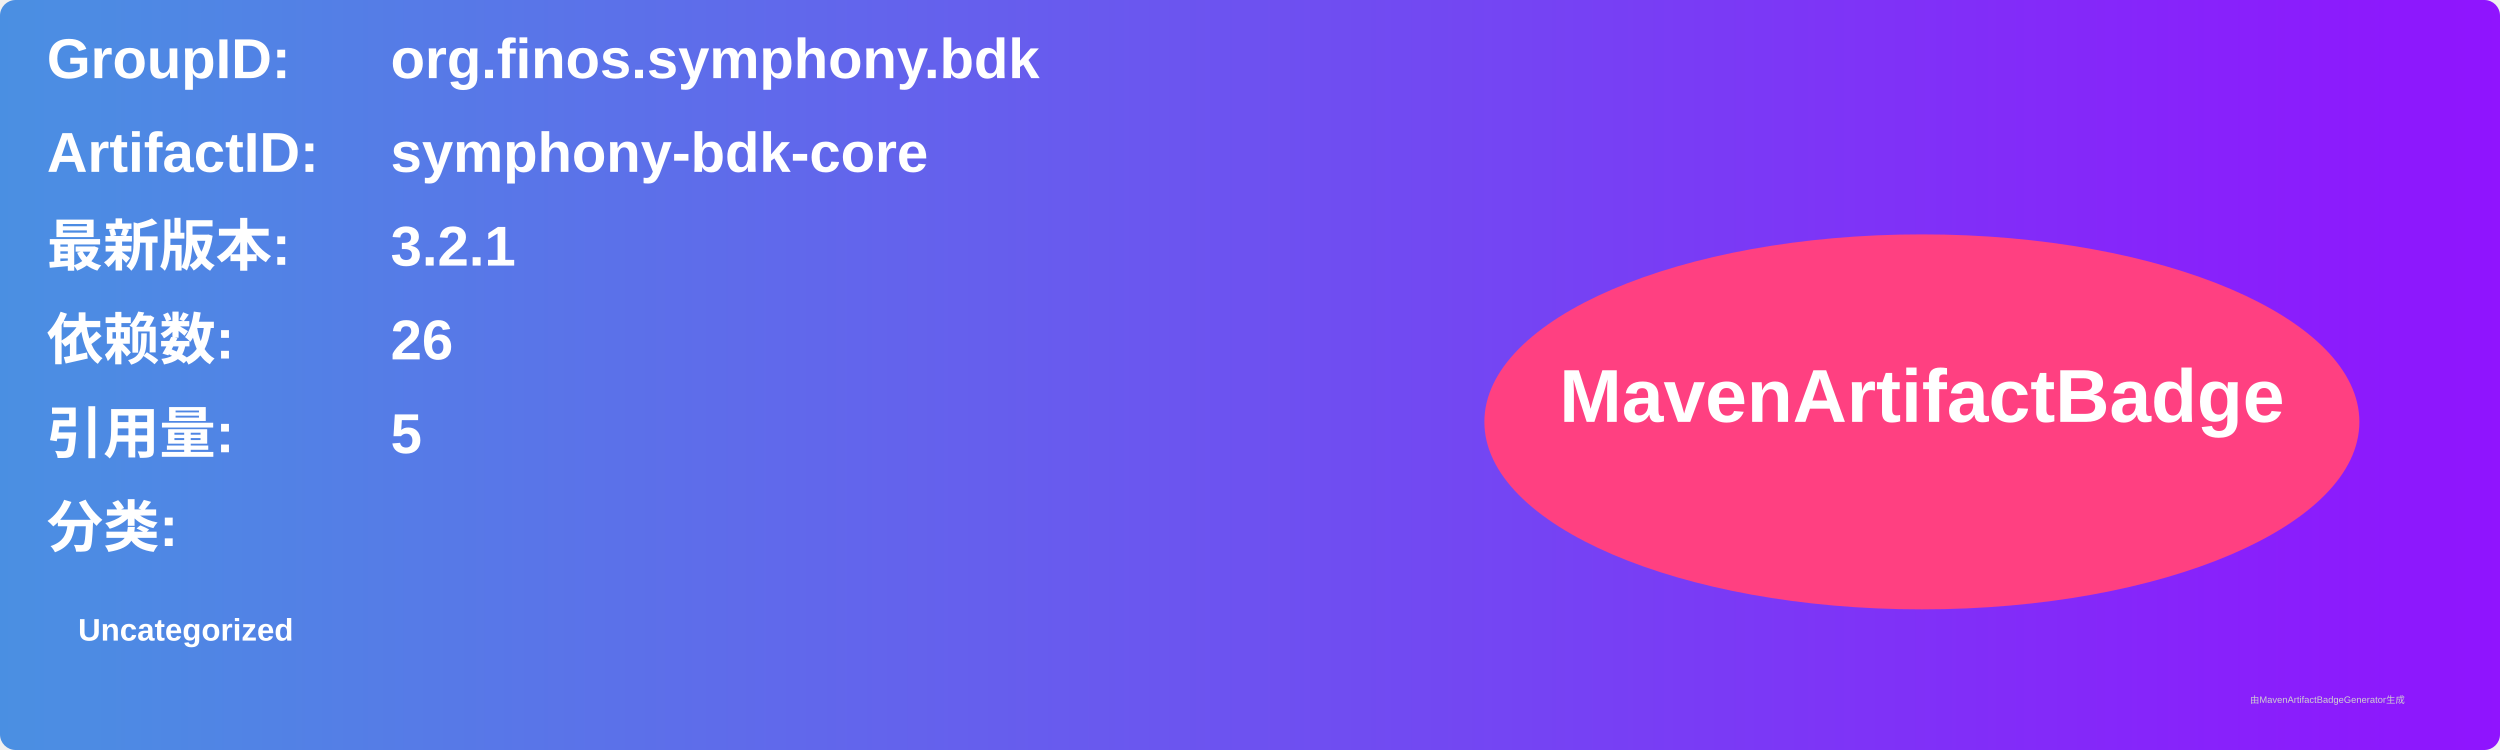
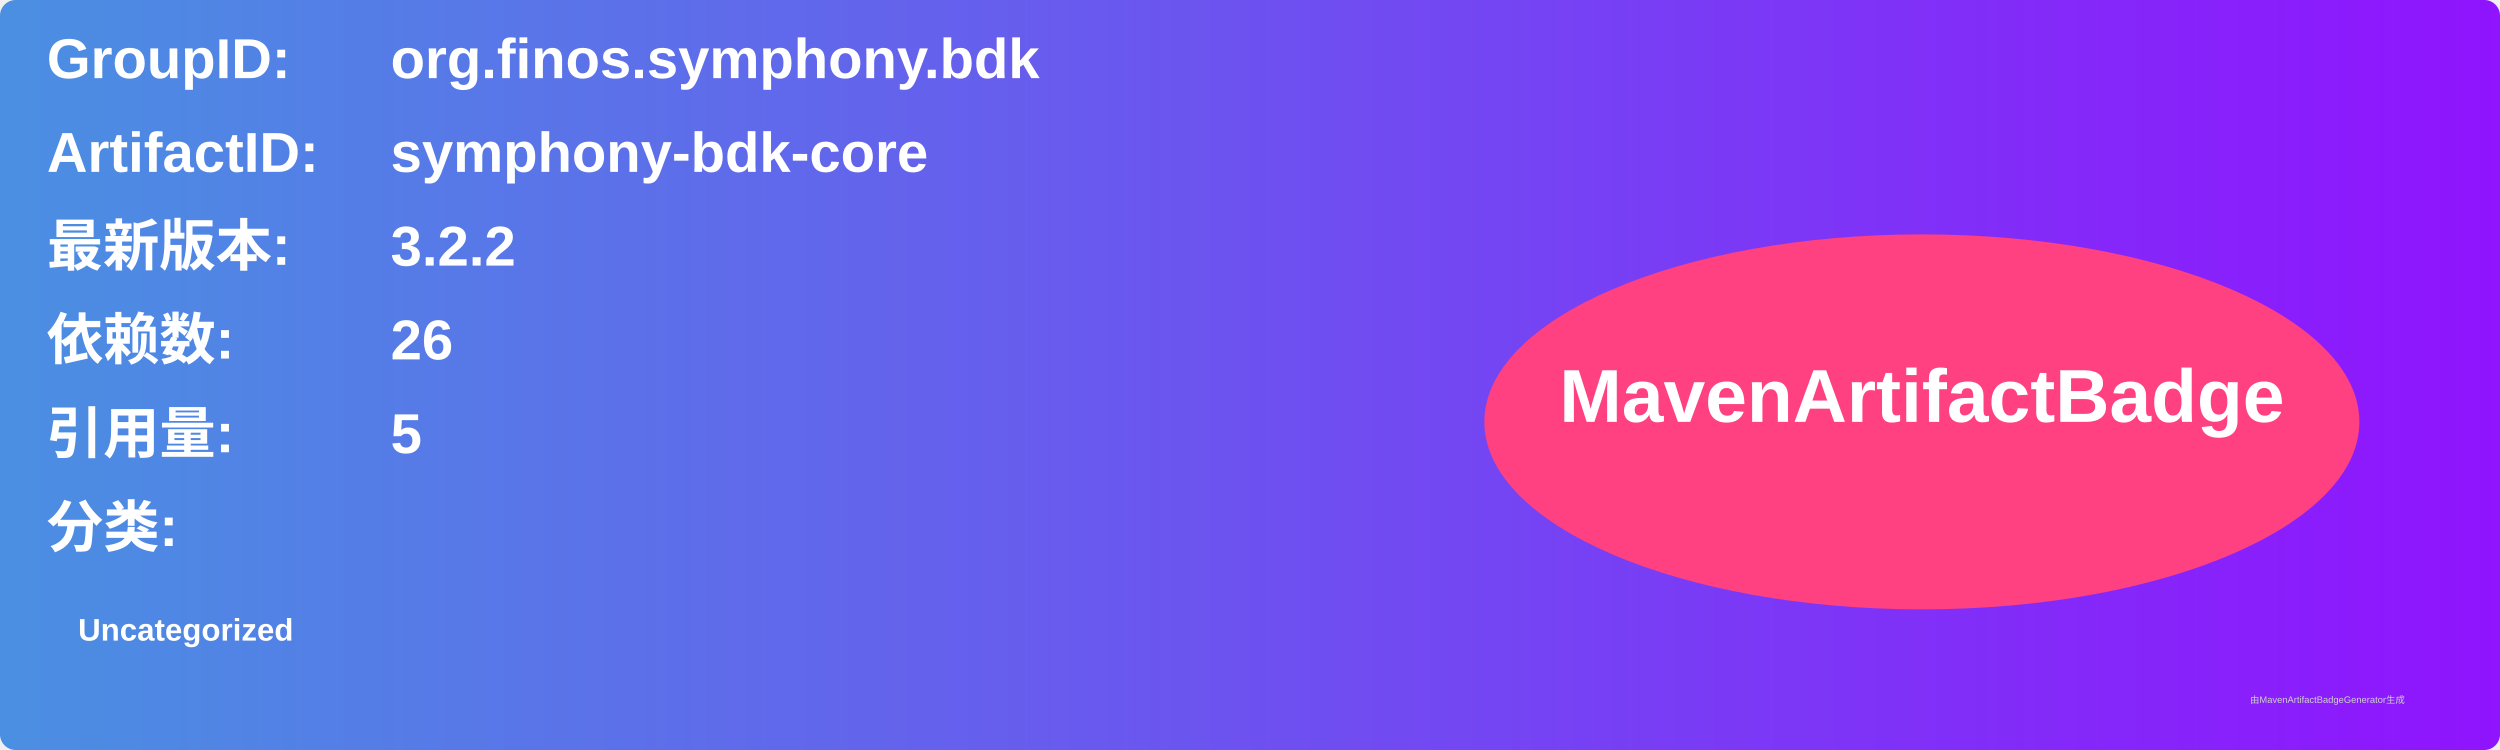
<svg xmlns="http://www.w3.org/2000/svg" width="800" height="240" viewBox="0 0 800 240">
  <linearGradient id="grad" x1="0%" y1="0%" x2="100%" y2="0%">
    <stop offset="0%" stop-color="#4a90e2" />
    <stop offset="100%" stop-color="#9013fe" />
  </linearGradient>
  <rect width="100%" height="100%" rx="5" ry="5" fill="url(#grad)" />
  <g transform="translate(15, 15)">
    <text x="0" y="10" font-family="Arial" font-size="18" fill="white" font-weight="bold" width="260">GroupID:</text>
    <text x="110" y="10" font-family="Arial" font-size="18" fill="white" font-weight="bold" width="460">org.finos.symphony.bdk</text>
    <text x="0" y="40" font-family="Arial" font-size="18" fill="white" font-weight="bold" width="260">ArtifactID:</text>
    <text x="110" y="40" font-family="Arial" font-size="18" fill="white" font-weight="bold" width="460">symphony-bdk-core</text>
    <text x="0" y="70" font-family="Arial" font-size="18" fill="white" font-weight="bold">最新版本:</text>
    <text x="110" y="70" font-family="Arial" font-size="18" fill="white" font-weight="bold">
-       <tspan font-weight="bold">3.2.1</tspan>
+       <tspan font-weight="bold">3.2.2</tspan>
    </text>
    <text x="0" y="100" font-family="Arial" font-size="18" fill="white" font-weight="bold">依赖数: </text>
    <text x="110" y="100" font-family="Arial" font-size="18" fill="white">
      <tspan font-weight="bold">26</tspan>
    </text>
    <text x="0" y="130" font-family="Arial" font-size="18" fill="white" font-weight="bold">引用量: </text>
    <text x="110" y="130" font-family="Arial" font-size="18" fill="white">
      <tspan font-weight="bold">5</tspan>
    </text>
    <text x="0" y="160" font-family="Arial" font-size="18" fill="white" font-weight="bold">分类:</text>
    <text x="10" y="190" font-family="Arial" font-size="10" fill="white">
      <tspan font-weight="bold">Uncategorized</tspan>
    </text>
    <ellipse cx="600" cy="120" rx="140" ry="60" fill="#ff4081" />
    <text x="600" y="120" text-anchor="middle" font-family="Arial" font-size="24" fill="white" font-weight="bold">MavenArtifactBadge</text>
  </g>
  <text x="720" y="225" font-family="Arial" font-size="3" fill="#d0d0d0">由MavenArtifactBadgeGenerator生成</text>
</svg>
